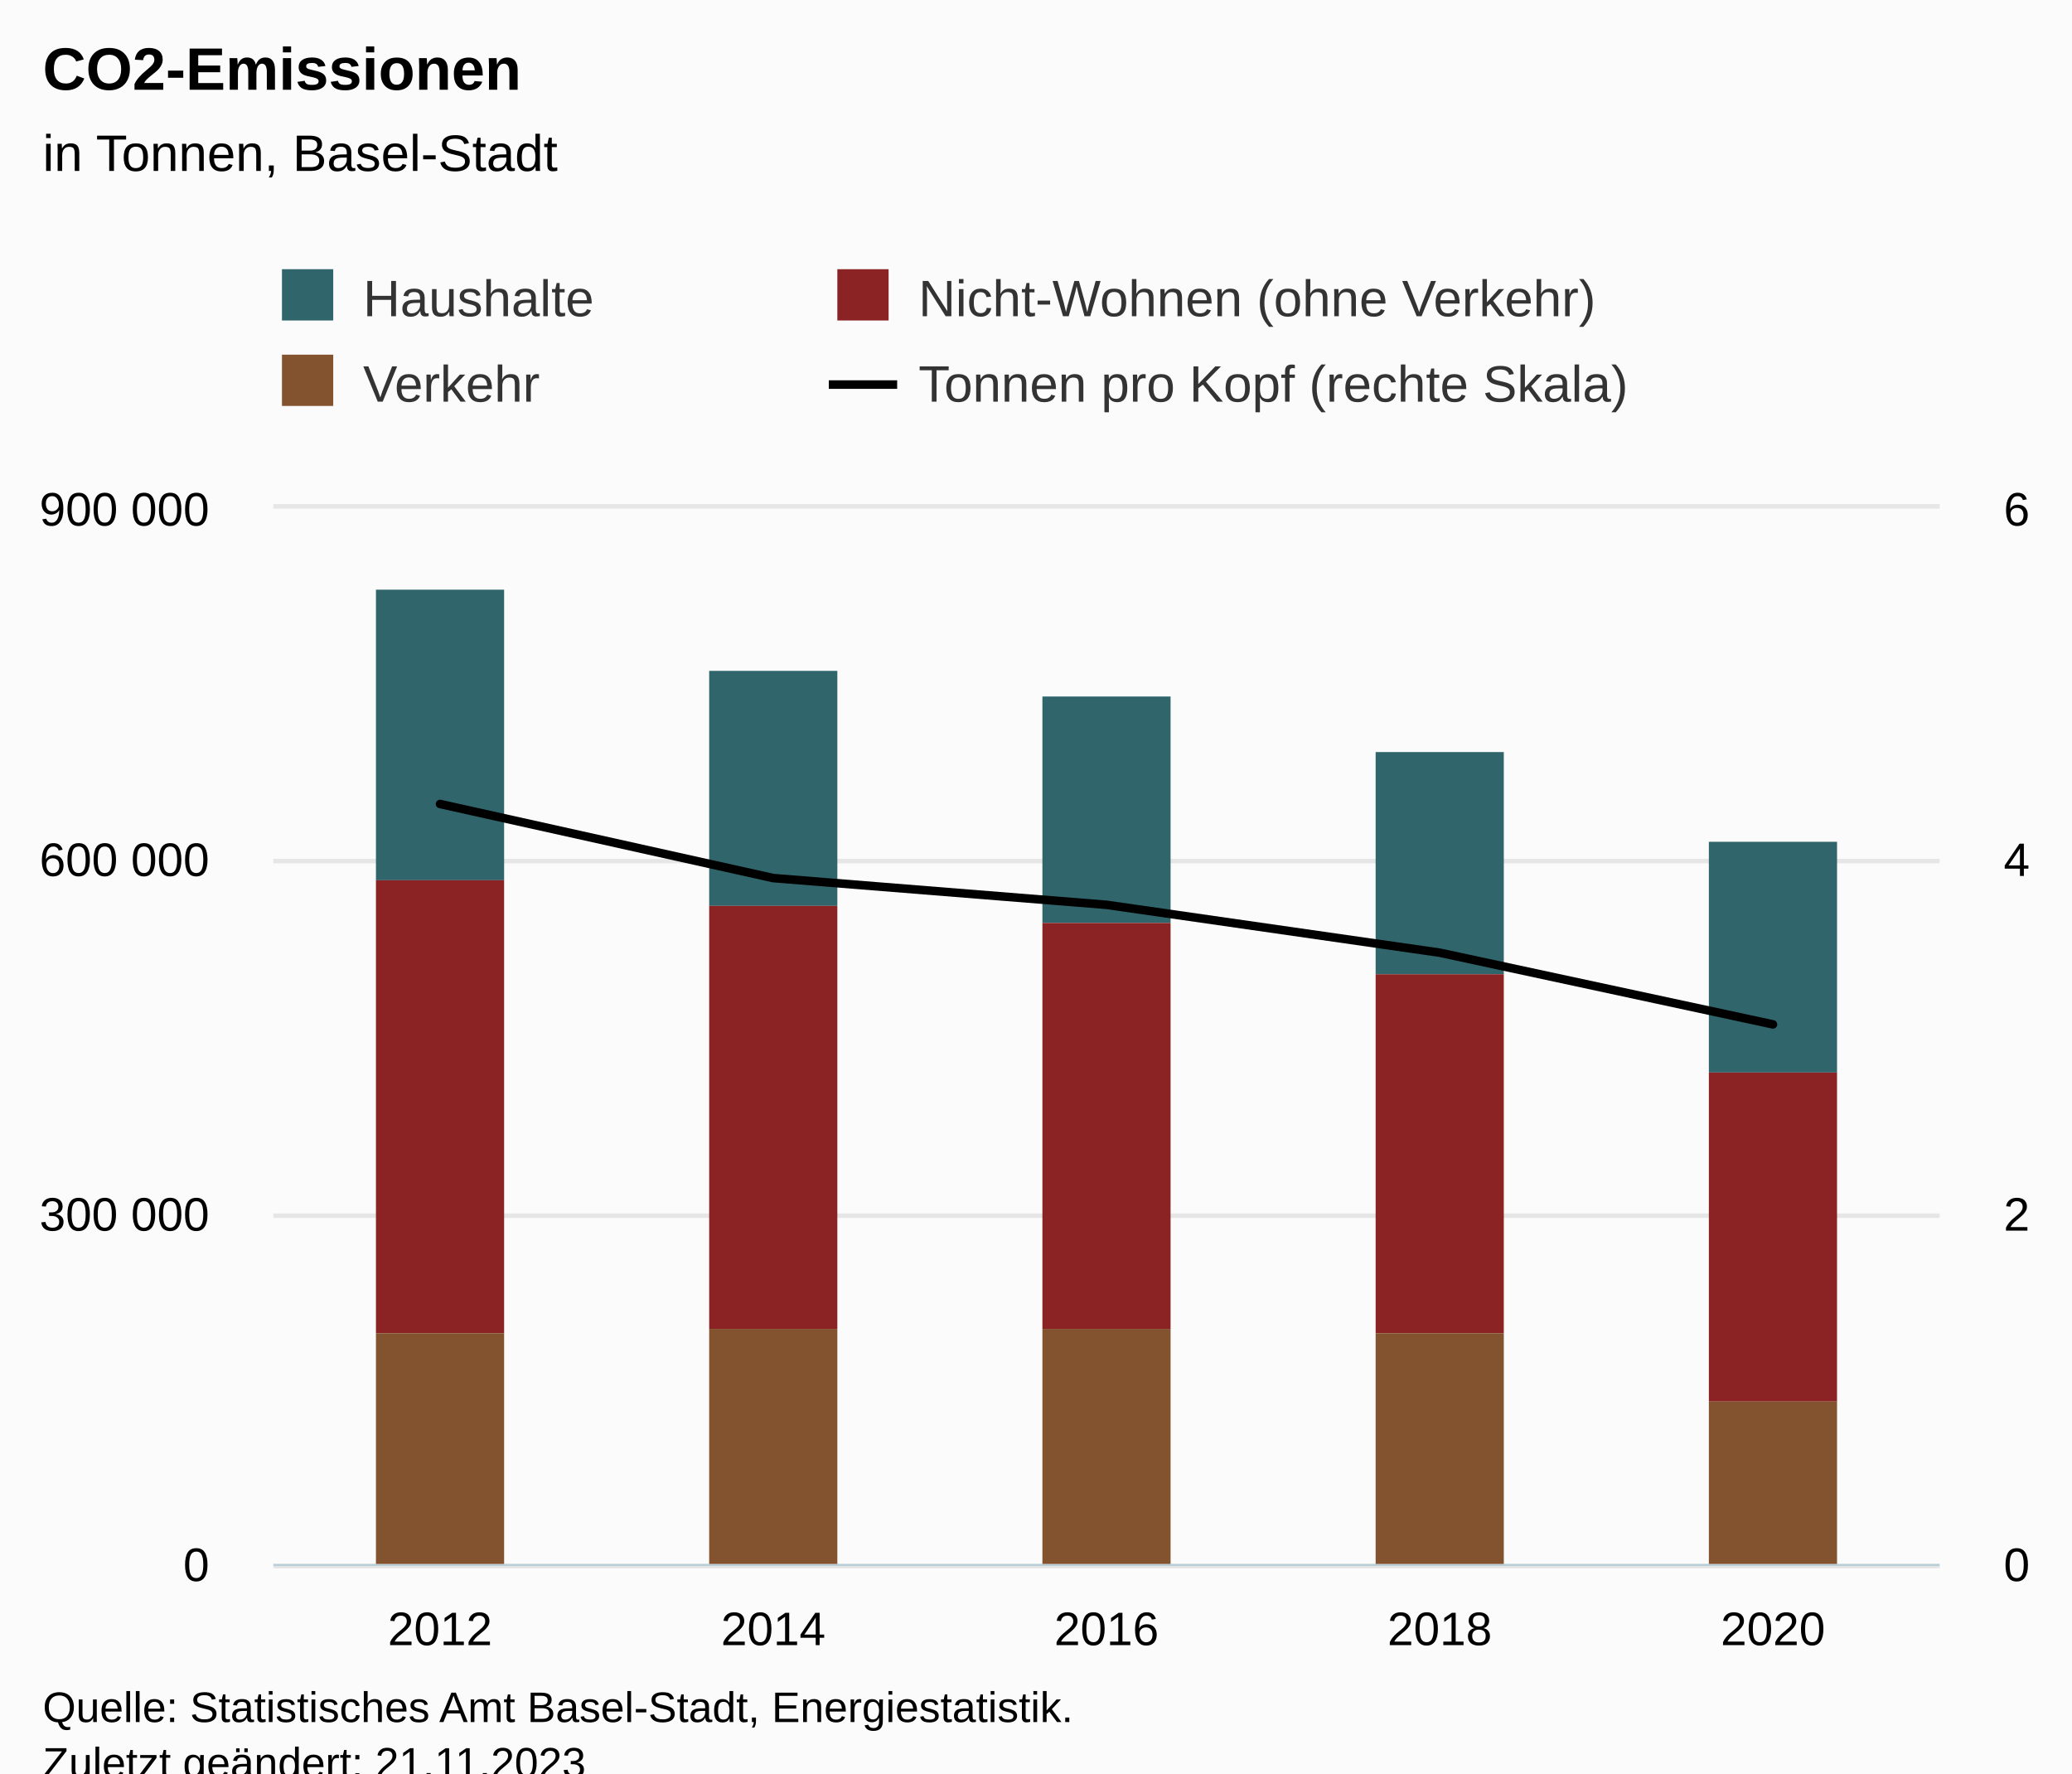
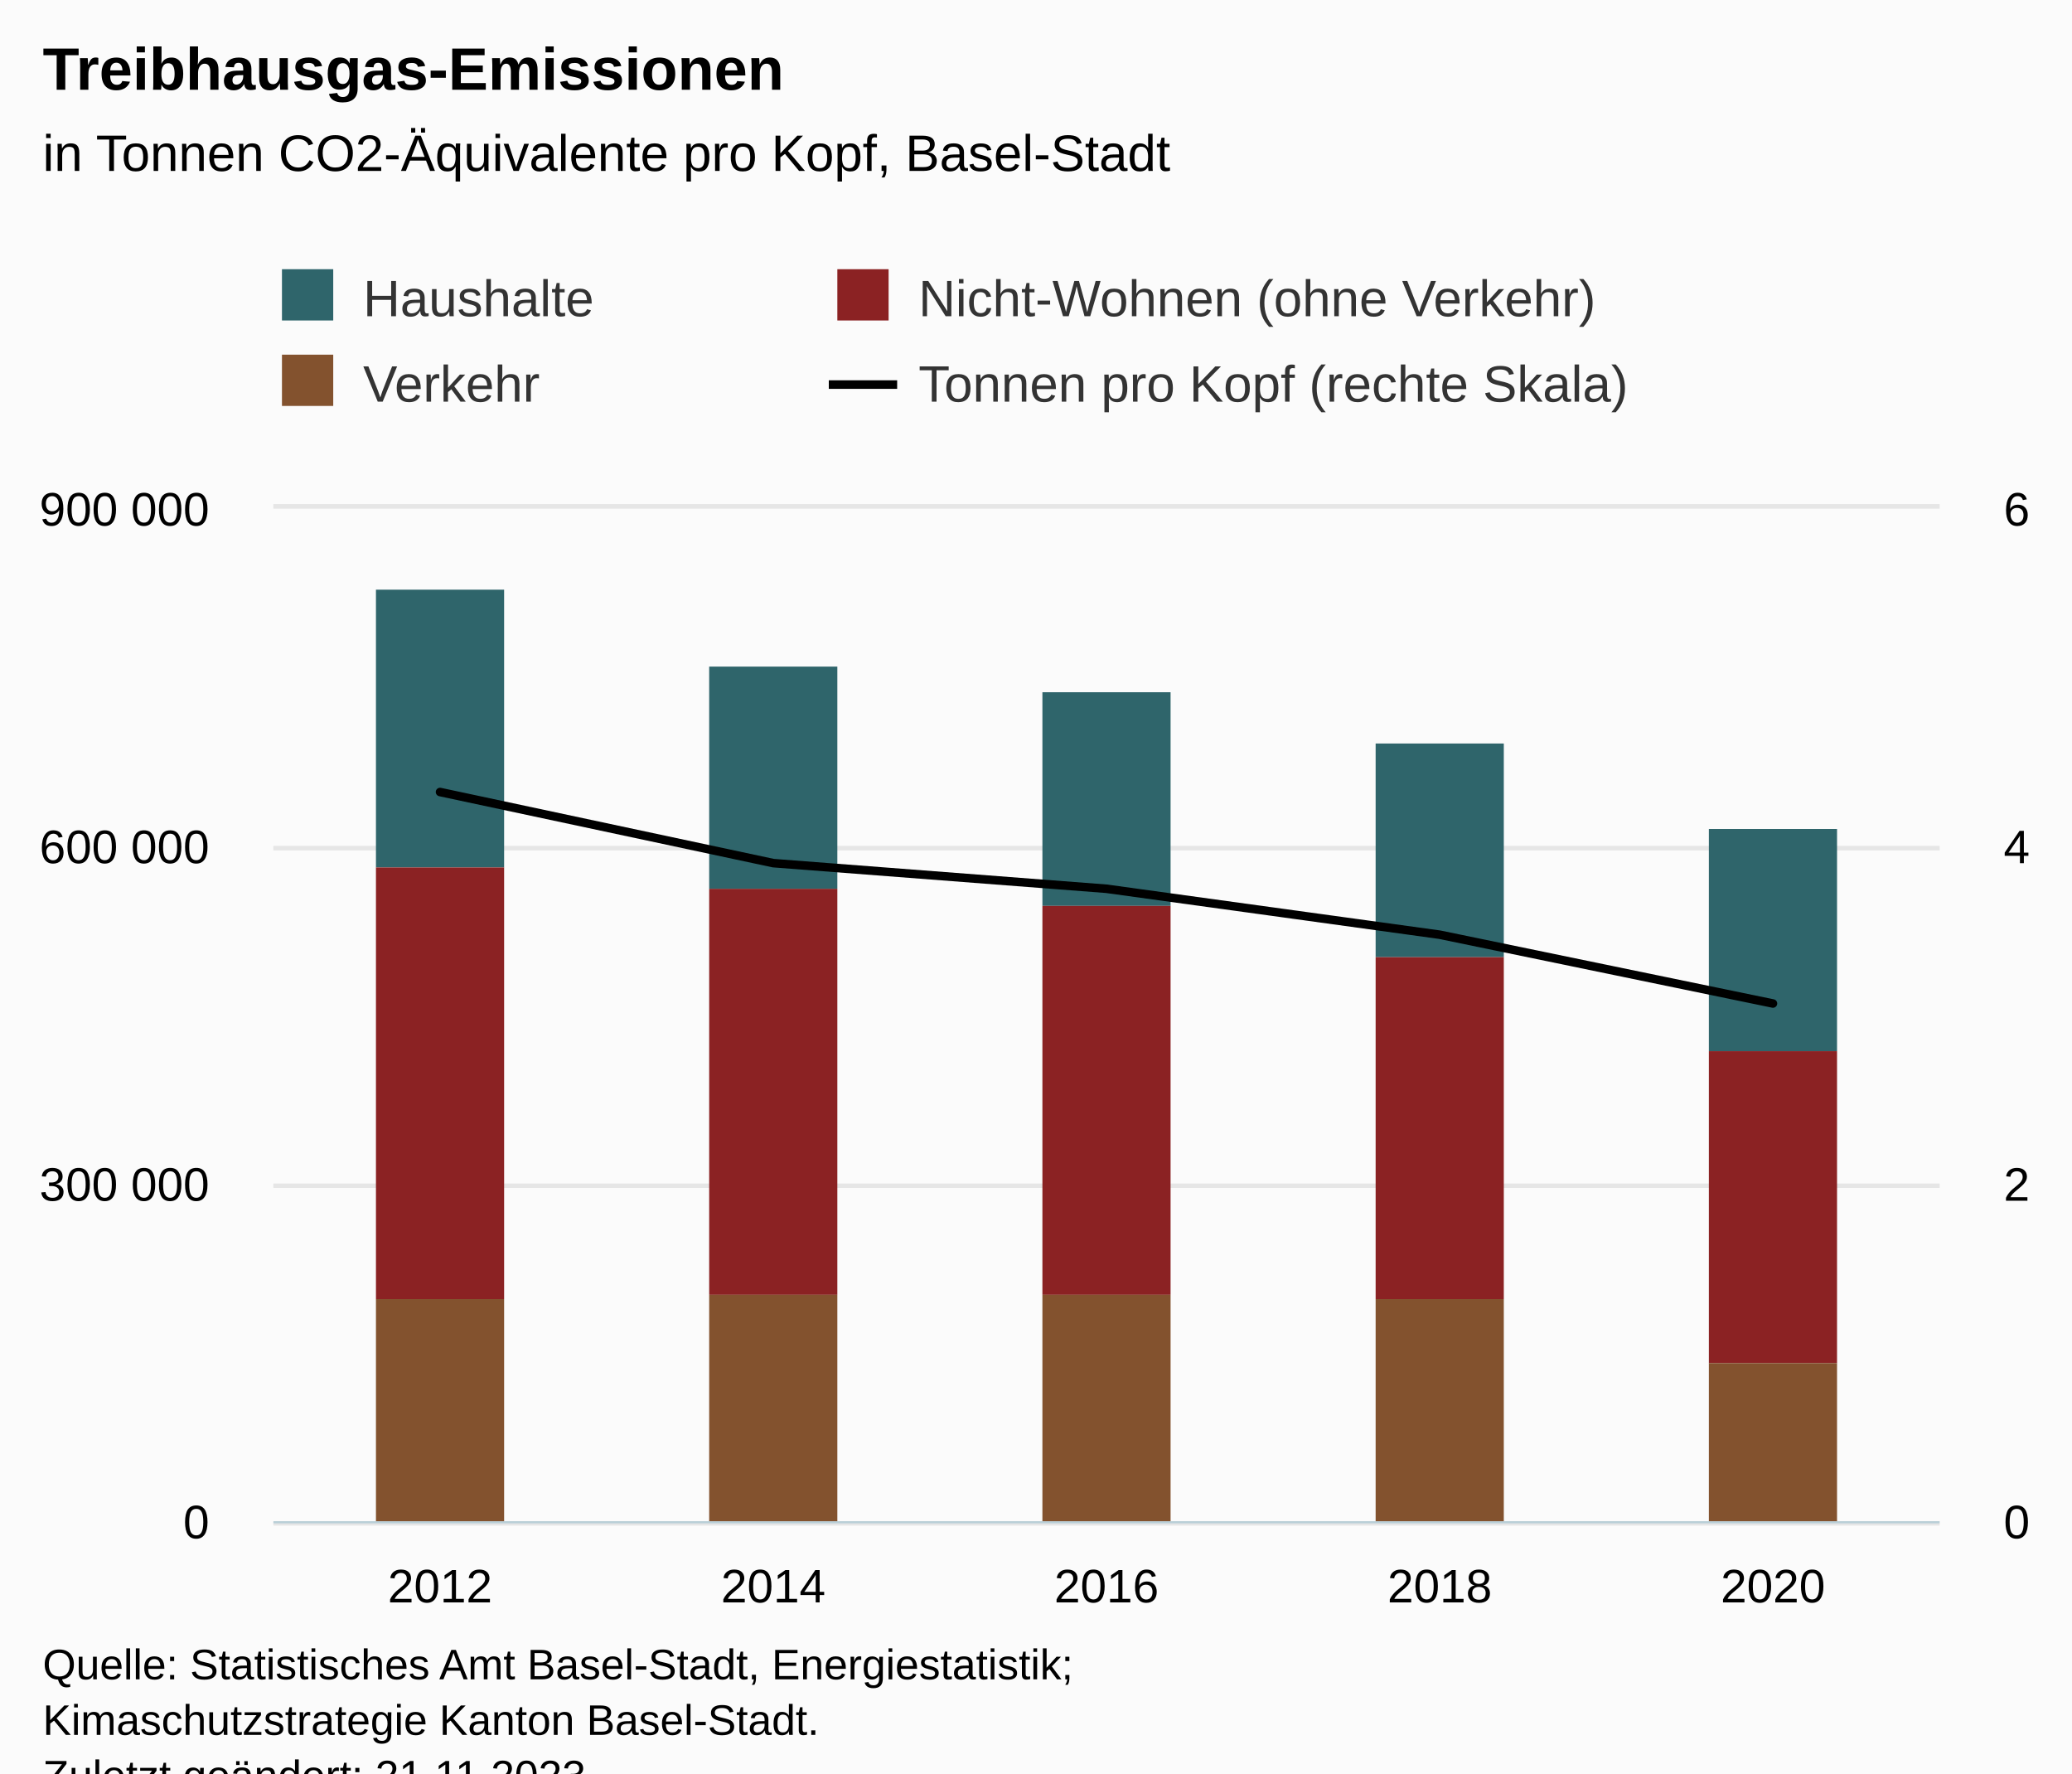
<svg xmlns="http://www.w3.org/2000/svg" version="1.1" class="highcharts-root" style="font-family:Arial;font-size:12px;" viewBox="0 0 485 415">
  <defs>
-     <clipPath id="highcharts-vtrs5gy-29-">
-       <rect x="0" y="0" width="390" height="247" fill="none" />
+     <clipPath id="highcharts-apid9i4-29-">
+       <rect x="0" y="0" width="390" height="237" fill="none" />
    </clipPath>
-     <clipPath id="highcharts-vtrs5gy-35-">
-       <rect x="0" y="0" width="390" height="247" fill="none" />
+     <clipPath id="highcharts-apid9i4-35-">
+       <rect x="0" y="0" width="390" height="237" fill="none" />
    </clipPath>
-     <clipPath id="highcharts-vtrs5gy-51-">
-       <rect x="0" y="0" width="390" height="247" fill="none" />
+     <clipPath id="highcharts-apid9i4-51-">
+       <rect x="0" y="0" width="390" height="237" fill="none" />
    </clipPath>
-     <clipPath id="highcharts-vtrs5gy-52-">
-       <rect x="64" y="119" width="390" height="247" fill="none" />
+     <clipPath id="highcharts-apid9i4-52-">
+       <rect x="64" y="119" width="390" height="237" fill="none" />
    </clipPath>
  </defs>
  <rect fill="#fbfbfb" class="highcharts-background" x="0" y="0" width="485" height="428" rx="0" ry="0" />
-   <rect fill="none" class="highcharts-plot-background" x="64" y="119" width="390" height="247" />
+   <rect fill="none" class="highcharts-plot-background" x="64" y="119" width="390" height="237" />
  <g class="highcharts-pane-group" data-z-index="0" />
  <g class="highcharts-grid highcharts-xaxis-grid" data-z-index="1">
-     <path fill="none" data-z-index="1" class="highcharts-grid-line" d="M 141.5 119 L 141.5 366" opacity="1" />
-     <path fill="none" data-z-index="1" class="highcharts-grid-line" d="M 219.5 119 L 219.5 366" opacity="1" />
-     <path fill="none" data-z-index="1" class="highcharts-grid-line" d="M 297.5 119 L 297.5 366" opacity="1" />
-     <path fill="none" data-z-index="1" class="highcharts-grid-line" d="M 375.5 119 L 375.5 366" opacity="1" />
-     <path fill="none" data-z-index="1" class="highcharts-grid-line" d="M 453.5 119 L 453.5 366" opacity="1" />
-     <path fill="none" data-z-index="1" class="highcharts-grid-line" d="M 63.5 119 L 63.5 366" opacity="1" />
+     <path fill="none" data-z-index="1" class="highcharts-grid-line" d="M 141.5 119 L 141.5 356" opacity="1" />
+     <path fill="none" data-z-index="1" class="highcharts-grid-line" d="M 219.5 119 L 219.5 356" opacity="1" />
+     <path fill="none" data-z-index="1" class="highcharts-grid-line" d="M 297.5 119 L 297.5 356" opacity="1" />
+     <path fill="none" data-z-index="1" class="highcharts-grid-line" d="M 375.5 119 L 375.5 356" opacity="1" />
+     <path fill="none" data-z-index="1" class="highcharts-grid-line" d="M 453.5 119 L 453.5 356" opacity="1" />
+     <path fill="none" data-z-index="1" class="highcharts-grid-line" d="M 63.5 119 L 63.5 356" opacity="1" />
  </g>
  <g class="highcharts-grid highcharts-yaxis-grid" data-z-index="1">
-     <path fill="none" stroke="#e6e6e6" stroke-width="1" data-z-index="1" class="highcharts-grid-line" d="M 64 366.5 L 454 366.5" opacity="1" />
-     <path fill="none" stroke="#e6e6e6" stroke-width="1" data-z-index="1" class="highcharts-grid-line" d="M 64 284.5 L 454 284.5" opacity="1" />
-     <path fill="none" stroke="#e6e6e6" stroke-width="1" data-z-index="1" class="highcharts-grid-line" d="M 64 201.5 L 454 201.5" opacity="1" />
+     <path fill="none" stroke="#e6e6e6" stroke-width="1" data-z-index="1" class="highcharts-grid-line" d="M 64 356.5 L 454 356.5" opacity="1" />
+     <path fill="none" stroke="#e6e6e6" stroke-width="1" data-z-index="1" class="highcharts-grid-line" d="M 64 277.5 L 454 277.5" opacity="1" />
+     <path fill="none" stroke="#e6e6e6" stroke-width="1" data-z-index="1" class="highcharts-grid-line" d="M 64 198.5 L 454 198.5" opacity="1" />
    <path fill="none" stroke="#e6e6e6" stroke-width="1" data-z-index="1" class="highcharts-grid-line" d="M 64 118.5 L 454 118.5" opacity="1" />
  </g>
  <g class="highcharts-grid highcharts-yaxis-grid" data-z-index="1">
-     <path fill="none" stroke="#e6e6e6" stroke-width="1" data-z-index="1" class="highcharts-grid-line" d="M 64 366.5 L 454 366.5" opacity="1" />
-     <path fill="none" stroke="#e6e6e6" stroke-width="1" data-z-index="1" class="highcharts-grid-line" d="M 64 284.5 L 454 284.5" opacity="1" />
-     <path fill="none" stroke="#e6e6e6" stroke-width="1" data-z-index="1" class="highcharts-grid-line" d="M 64 201.5 L 454 201.5" opacity="1" />
+     <path fill="none" stroke="#e6e6e6" stroke-width="1" data-z-index="1" class="highcharts-grid-line" d="M 64 356.5 L 454 356.5" opacity="1" />
+     <path fill="none" stroke="#e6e6e6" stroke-width="1" data-z-index="1" class="highcharts-grid-line" d="M 64 277.5 L 454 277.5" opacity="1" />
+     <path fill="none" stroke="#e6e6e6" stroke-width="1" data-z-index="1" class="highcharts-grid-line" d="M 64 198.5 L 454 198.5" opacity="1" />
    <path fill="none" stroke="#e6e6e6" stroke-width="1" data-z-index="1" class="highcharts-grid-line" d="M 64 118.5 L 454 118.5" opacity="1" />
  </g>
-   <rect fill="none" class="highcharts-plot-border" data-z-index="1" x="64" y="119" width="390" height="247" />
+   <rect fill="none" class="highcharts-plot-border" data-z-index="1" x="64" y="119" width="390" height="237" />
  <g class="highcharts-axis highcharts-xaxis" data-z-index="2">
-     <path fill="none" class="highcharts-axis-line" stroke="#B9CFD7" stroke-width="0.5" data-z-index="7" d="M 64 366.25 L 454 366.25" />
+     <path fill="none" class="highcharts-axis-line" stroke="#B9CFD7" stroke-width="0.5" data-z-index="7" d="M 64 356.25 L 454 356.25" />
  </g>
  <g class="highcharts-axis highcharts-yaxis" data-z-index="2">
-     <path fill="none" class="highcharts-axis-line" data-z-index="7" d="M 64 119 L 64 366" />
+     <path fill="none" class="highcharts-axis-line" data-z-index="7" d="M 64 119 L 64 356" />
  </g>
  <g class="highcharts-axis highcharts-yaxis" data-z-index="2">
-     <path fill="none" class="highcharts-axis-line" data-z-index="7" d="M 454 119 L 454 366" />
+     <path fill="none" class="highcharts-axis-line" data-z-index="7" d="M 454 119 L 454 356" />
  </g>
  <g class="highcharts-series-group" data-z-index="3">
-     <g class="highcharts-series highcharts-series-0 highcharts-column-series" data-z-index="0.1" opacity="1" transform="translate(64,119) scale(1 1)" clip-path="url(#highcharts-vtrs5gy-35-)">
-       <rect x="24" y="19" width="30" height="68" fill="#2F656B" opacity="1" class="highcharts-point" />
-       <rect x="102" y="38" width="30" height="55" fill="#2F656B" opacity="1" class="highcharts-point" />
-       <rect x="180" y="44" width="30" height="53" fill="#2F656B" opacity="1" class="highcharts-point" />
-       <rect x="258" y="57" width="30" height="52" fill="#2F656B" opacity="1" class="highcharts-point" />
-       <rect x="336" y="78" width="30" height="54" fill="#2F656B" opacity="1" class="highcharts-point" />
+     <g class="highcharts-series highcharts-series-0 highcharts-column-series" data-z-index="0.1" opacity="1" transform="translate(64,119) scale(1 1)" clip-path="url(#highcharts-apid9i4-35-)">
+       <rect x="24" y="19" width="30" height="65" fill="#2F656B" opacity="1" class="highcharts-point" />
+       <rect x="102" y="37" width="30" height="52" fill="#2F656B" opacity="1" class="highcharts-point" />
+       <rect x="180" y="43" width="30" height="50" fill="#2F656B" opacity="1" class="highcharts-point" />
+       <rect x="258" y="55" width="30" height="50" fill="#2F656B" opacity="1" class="highcharts-point" />
+       <rect x="336" y="75" width="30" height="52" fill="#2F656B" opacity="1" class="highcharts-point" />
    </g>
    <g class="highcharts-markers highcharts-series-0 highcharts-column-series" data-z-index="0.1" opacity="1" transform="translate(64,119) scale(1 1)" clip-path="none" />
-     <g class="highcharts-series highcharts-series-1 highcharts-column-series" data-z-index="0.1" opacity="1" transform="translate(64,119) scale(1 1)" clip-path="url(#highcharts-vtrs5gy-35-)">
-       <rect x="24" y="87" width="30" height="106" fill="#8B2223" opacity="1" class="highcharts-point" />
-       <rect x="102" y="93" width="30" height="99" fill="#8B2223" opacity="1" class="highcharts-point" />
-       <rect x="180" y="97" width="30" height="95" fill="#8B2223" opacity="1" class="highcharts-point" />
-       <rect x="258" y="109" width="30" height="84" fill="#8B2223" opacity="1" class="highcharts-point" />
-       <rect x="336" y="132" width="30" height="77" fill="#8B2223" opacity="1" class="highcharts-point" />
+     <g class="highcharts-series highcharts-series-1 highcharts-column-series" data-z-index="0.1" opacity="1" transform="translate(64,119) scale(1 1)" clip-path="url(#highcharts-apid9i4-35-)">
+       <rect x="24" y="84" width="30" height="101" fill="#8B2223" opacity="1" class="highcharts-point" />
+       <rect x="102" y="89" width="30" height="95" fill="#8B2223" opacity="1" class="highcharts-point" />
+       <rect x="180" y="93" width="30" height="91" fill="#8B2223" opacity="1" class="highcharts-point" />
+       <rect x="258" y="105" width="30" height="80" fill="#8B2223" opacity="1" class="highcharts-point" />
+       <rect x="336" y="127" width="30" height="73" fill="#8B2223" opacity="1" class="highcharts-point" />
    </g>
    <g class="highcharts-markers highcharts-series-1 highcharts-column-series" data-z-index="0.1" opacity="1" transform="translate(64,119) scale(1 1)" clip-path="none" />
-     <g class="highcharts-series highcharts-series-2 highcharts-column-series" data-z-index="0.1" opacity="1" transform="translate(64,119) scale(1 1)" clip-path="url(#highcharts-vtrs5gy-35-)">
-       <rect x="24" y="193" width="30" height="55" fill="#83522E" opacity="1" class="highcharts-point" />
-       <rect x="102" y="192" width="30" height="56" fill="#83522E" opacity="1" class="highcharts-point" />
-       <rect x="180" y="192" width="30" height="56" fill="#83522E" opacity="1" class="highcharts-point" />
-       <rect x="258" y="193" width="30" height="55" fill="#83522E" opacity="1" class="highcharts-point" />
-       <rect x="336" y="209" width="30" height="39" fill="#83522E" opacity="1" class="highcharts-point" />
+     <g class="highcharts-series highcharts-series-2 highcharts-column-series" data-z-index="0.1" opacity="1" transform="translate(64,119) scale(1 1)" clip-path="url(#highcharts-apid9i4-35-)">
+       <rect x="24" y="185" width="30" height="53" fill="#83522E" opacity="1" class="highcharts-point" />
+       <rect x="102" y="184" width="30" height="54" fill="#83522E" opacity="1" class="highcharts-point" />
+       <rect x="180" y="184" width="30" height="54" fill="#83522E" opacity="1" class="highcharts-point" />
+       <rect x="258" y="185" width="30" height="53" fill="#83522E" opacity="1" class="highcharts-point" />
+       <rect x="336" y="200" width="30" height="38" fill="#83522E" opacity="1" class="highcharts-point" />
    </g>
    <g class="highcharts-markers highcharts-series-2 highcharts-column-series" data-z-index="0.1" opacity="1" transform="translate(64,119) scale(1 1)" clip-path="none" />
-     <g class="highcharts-series highcharts-series-3 highcharts-line-series" data-z-index="0.1" opacity="1" transform="translate(64,119) scale(1 1)" clip-path="url(#highcharts-vtrs5gy-51-)">
-       <path fill="none" d="M 39 69.152 L 117 86.495 L 195 92.749 L 273 103.952 L 351 120.732" class="highcharts-graph" data-z-index="1" stroke="#000000" stroke-width="2" stroke-linejoin="round" stroke-linecap="round" />
+     <g class="highcharts-series highcharts-series-3 highcharts-line-series" data-z-index="0.1" opacity="1" transform="translate(64,119) scale(1 1)" clip-path="url(#highcharts-apid9i4-51-)">
+       <path fill="none" d="M 39 66.352 L 117 82.993 L 195 88.994 L 273 99.744 L 351 115.845" class="highcharts-graph" data-z-index="1" stroke="#000000" stroke-width="2" stroke-linejoin="round" stroke-linecap="round" />
    </g>
    <g class="highcharts-markers highcharts-series-3 highcharts-line-series" data-z-index="0.1" opacity="1" transform="translate(64,119) scale(1 1)" clip-path="none" />
  </g>
  <text x="10" text-anchor="start" class="highcharts-title" data-z-index="4" style="color:#000000;font-size:14px;font-weight:bold;fill:#000000;" y="21">
-     <tspan>CO2-Emissionen</tspan>
+     <tspan>Treibhausgas-Emissionen</tspan>
  </text>
  <text x="10" text-anchor="start" class="highcharts-subtitle" data-z-index="4" style="color:#000000;font-size:12px;font-weight:normal;fill:#000000;" y="40">
-     <tspan>in Tonnen, Basel-Stadt</tspan>
+     <tspan>in Tonnen CO2-Äquivalente pro Kopf, Basel-Stadt</tspan>
  </text>
-   <text x="10" text-anchor="start" class="highcharts-caption" data-z-index="4" style="color:#666666;fill:#666666;" y="400" />
+   <text x="10" text-anchor="start" class="highcharts-caption" data-z-index="4" style="color:#666666;fill:#666666;" y="390" />
  <g class="highcharts-legend" data-z-index="7" transform="translate(56,56)">
    <rect fill="none" class="highcharts-legend-box" rx="0" ry="0" x="0" y="0" width="308" height="51" visibility="visible" />
    <g data-z-index="1">
      <g>
        <g class="highcharts-legend-item highcharts-column-series highcharts-color-undefined highcharts-series-0" data-z-index="1" transform="translate(8,3)">
          <text x="21" style="color:#333333;cursor:pointer;font-size:12px;font-weight:normal;white-space:nowrap;fill:#333333;" text-anchor="start" data-z-index="2" y="15">
            <tspan>Haushalte</tspan>
          </text>
          <rect x="2" y="4" width="12" height="12" fill="#2F656B" class="highcharts-point" data-z-index="3" />
        </g>
        <g class="highcharts-legend-item highcharts-column-series highcharts-color-undefined highcharts-series-1" data-z-index="1" transform="translate(138,3)">
          <text x="21" y="15" style="color:#333333;cursor:pointer;font-size:12px;font-weight:normal;white-space:nowrap;fill:#333333;" text-anchor="start" data-z-index="2">
            <tspan>Nicht-Wohnen (ohne Verkehr)</tspan>
          </text>
          <rect x="2" y="4" width="12" height="12" fill="#8B2223" class="highcharts-point" data-z-index="3" />
        </g>
        <g class="highcharts-legend-item highcharts-column-series highcharts-color-undefined highcharts-series-2" data-z-index="1" transform="translate(8,23)">
          <text x="21" y="15" style="color:#333333;cursor:pointer;font-size:12px;font-weight:normal;white-space:nowrap;fill:#333333;" text-anchor="start" data-z-index="2">
            <tspan>Verkehr</tspan>
          </text>
          <rect x="2" y="4" width="12" height="12" fill="#83522E" class="highcharts-point" data-z-index="3" />
        </g>
        <g class="highcharts-legend-item highcharts-line-series highcharts-color-undefined highcharts-series-3" data-z-index="1" transform="translate(138,23)">
          <path fill="none" d="M 0 11 L 16 11" class="highcharts-graph" stroke="#000000" stroke-width="2" />
          <text x="21" y="15" style="color:#333333;cursor:pointer;font-size:12px;font-weight:normal;white-space:nowrap;fill:#333333;" text-anchor="start" data-z-index="2">
            <tspan>Tonnen pro Kopf (rechte Skala)</tspan>
          </text>
        </g>
      </g>
    </g>
  </g>
  <g class="highcharts-axis-labels highcharts-xaxis-labels" data-z-index="7">
-     <text x="103" style="color:#000000;cursor:default;font-size:11px;fill:#000000;" text-anchor="middle" transform="translate(0,0)" y="385" opacity="1">2012</text>
-     <text x="181" style="color:#000000;cursor:default;font-size:11px;fill:#000000;" text-anchor="middle" transform="translate(0,0)" y="385" opacity="1">2014</text>
-     <text x="259" style="color:#000000;cursor:default;font-size:11px;fill:#000000;" text-anchor="middle" transform="translate(0,0)" y="385" opacity="1">2016</text>
-     <text x="337" style="color:#000000;cursor:default;font-size:11px;fill:#000000;" text-anchor="middle" transform="translate(0,0)" y="385" opacity="1">2018</text>
-     <text x="415" style="color:#000000;cursor:default;font-size:11px;fill:#000000;" text-anchor="middle" transform="translate(0,0)" y="385" opacity="1">2020</text>
+     <text x="103" style="color:#000000;cursor:default;font-size:11px;fill:#000000;" text-anchor="middle" transform="translate(0,0)" y="375" opacity="1">2012</text>
+     <text x="181" style="color:#000000;cursor:default;font-size:11px;fill:#000000;" text-anchor="middle" transform="translate(0,0)" y="375" opacity="1">2014</text>
+     <text x="259" style="color:#000000;cursor:default;font-size:11px;fill:#000000;" text-anchor="middle" transform="translate(0,0)" y="375" opacity="1">2016</text>
+     <text x="337" style="color:#000000;cursor:default;font-size:11px;fill:#000000;" text-anchor="middle" transform="translate(0,0)" y="375" opacity="1">2018</text>
+     <text x="415" style="color:#000000;cursor:default;font-size:11px;fill:#000000;" text-anchor="middle" transform="translate(0,0)" y="375" opacity="1">2020</text>
  </g>
  <g class="highcharts-axis-labels highcharts-yaxis-labels" data-z-index="7">
-     <text x="49" style="color:black;cursor:default;font-size:11px;fill:black;" text-anchor="end" transform="translate(0,0)" y="370" opacity="1">0</text>
-     <text x="49" style="color:black;cursor:default;font-size:11px;fill:black;" text-anchor="end" transform="translate(0,0)" y="288" opacity="1">
+     <text x="49" style="color:black;cursor:default;font-size:11px;fill:black;" text-anchor="end" transform="translate(0,0)" y="360" opacity="1">0</text>
+     <text x="49" style="color:black;cursor:default;font-size:11px;fill:black;" text-anchor="end" transform="translate(0,0)" y="281" opacity="1">
      <tspan>300 000</tspan>
    </text>
-     <text x="49" style="color:black;cursor:default;font-size:11px;fill:black;" text-anchor="end" transform="translate(0,0)" y="205" opacity="1">
+     <text x="49" style="color:black;cursor:default;font-size:11px;fill:black;" text-anchor="end" transform="translate(0,0)" y="202" opacity="1">
      <tspan>600 000</tspan>
    </text>
    <text x="49" style="color:black;cursor:default;font-size:11px;fill:black;" text-anchor="end" transform="translate(0,0)" y="123" opacity="1">
      <tspan>900 000</tspan>
    </text>
  </g>
  <g class="highcharts-axis-labels highcharts-yaxis-labels" data-z-index="7">
-     <text x="469" style="color:black;cursor:default;font-size:11px;fill:black;" text-anchor="start" transform="translate(0,0)" y="370" opacity="1">0</text>
-     <text x="469" style="color:black;cursor:default;font-size:11px;fill:black;" text-anchor="start" transform="translate(0,0)" y="288" opacity="1">2</text>
-     <text x="469" style="color:black;cursor:default;font-size:11px;fill:black;" text-anchor="start" transform="translate(0,0)" y="205" opacity="1">4</text>
+     <text x="469" style="color:black;cursor:default;font-size:11px;fill:black;" text-anchor="start" transform="translate(0,0)" y="360" opacity="1">0</text>
+     <text x="469" style="color:black;cursor:default;font-size:11px;fill:black;" text-anchor="start" transform="translate(0,0)" y="281" opacity="1">2</text>
+     <text x="469" style="color:black;cursor:default;font-size:11px;fill:black;" text-anchor="start" transform="translate(0,0)" y="202" opacity="1">4</text>
    <text x="469" style="color:black;cursor:default;font-size:11px;fill:black;" text-anchor="start" transform="translate(0,0)" y="123" opacity="1">6</text>
  </g>
-   <text x="10" class="highcharts-credits" text-anchor="start" data-z-index="8" style="cursor:default;color:#000000;font-size:10px;fill:#000000;" y="403">
-     <tspan>Quelle: Statistisches Amt Basel-Stadt, Energiestatistik.</tspan>
+   <text x="10" class="highcharts-credits" text-anchor="start" data-z-index="8" style="cursor:default;color:#000000;font-size:10px;fill:#000000;" y="393">
+     <tspan>Quelle: Statistisches Amt Basel-Stadt, Energiestatistik;</tspan>
+     <tspan x="10" dy="13">Kimaschutzstrategie Kanton Basel-Stadt.</tspan>
    <tspan x="10" dy="13">Zuletzt geändert: 21.11.2023</tspan>
  </text>
-   <g class="highcharts-control-points" data-z-index="99" clip-path="url(#highcharts-vtrs5gy-52-)" />
+   <g class="highcharts-control-points" data-z-index="99" clip-path="url(#highcharts-apid9i4-52-)" />
</svg>
